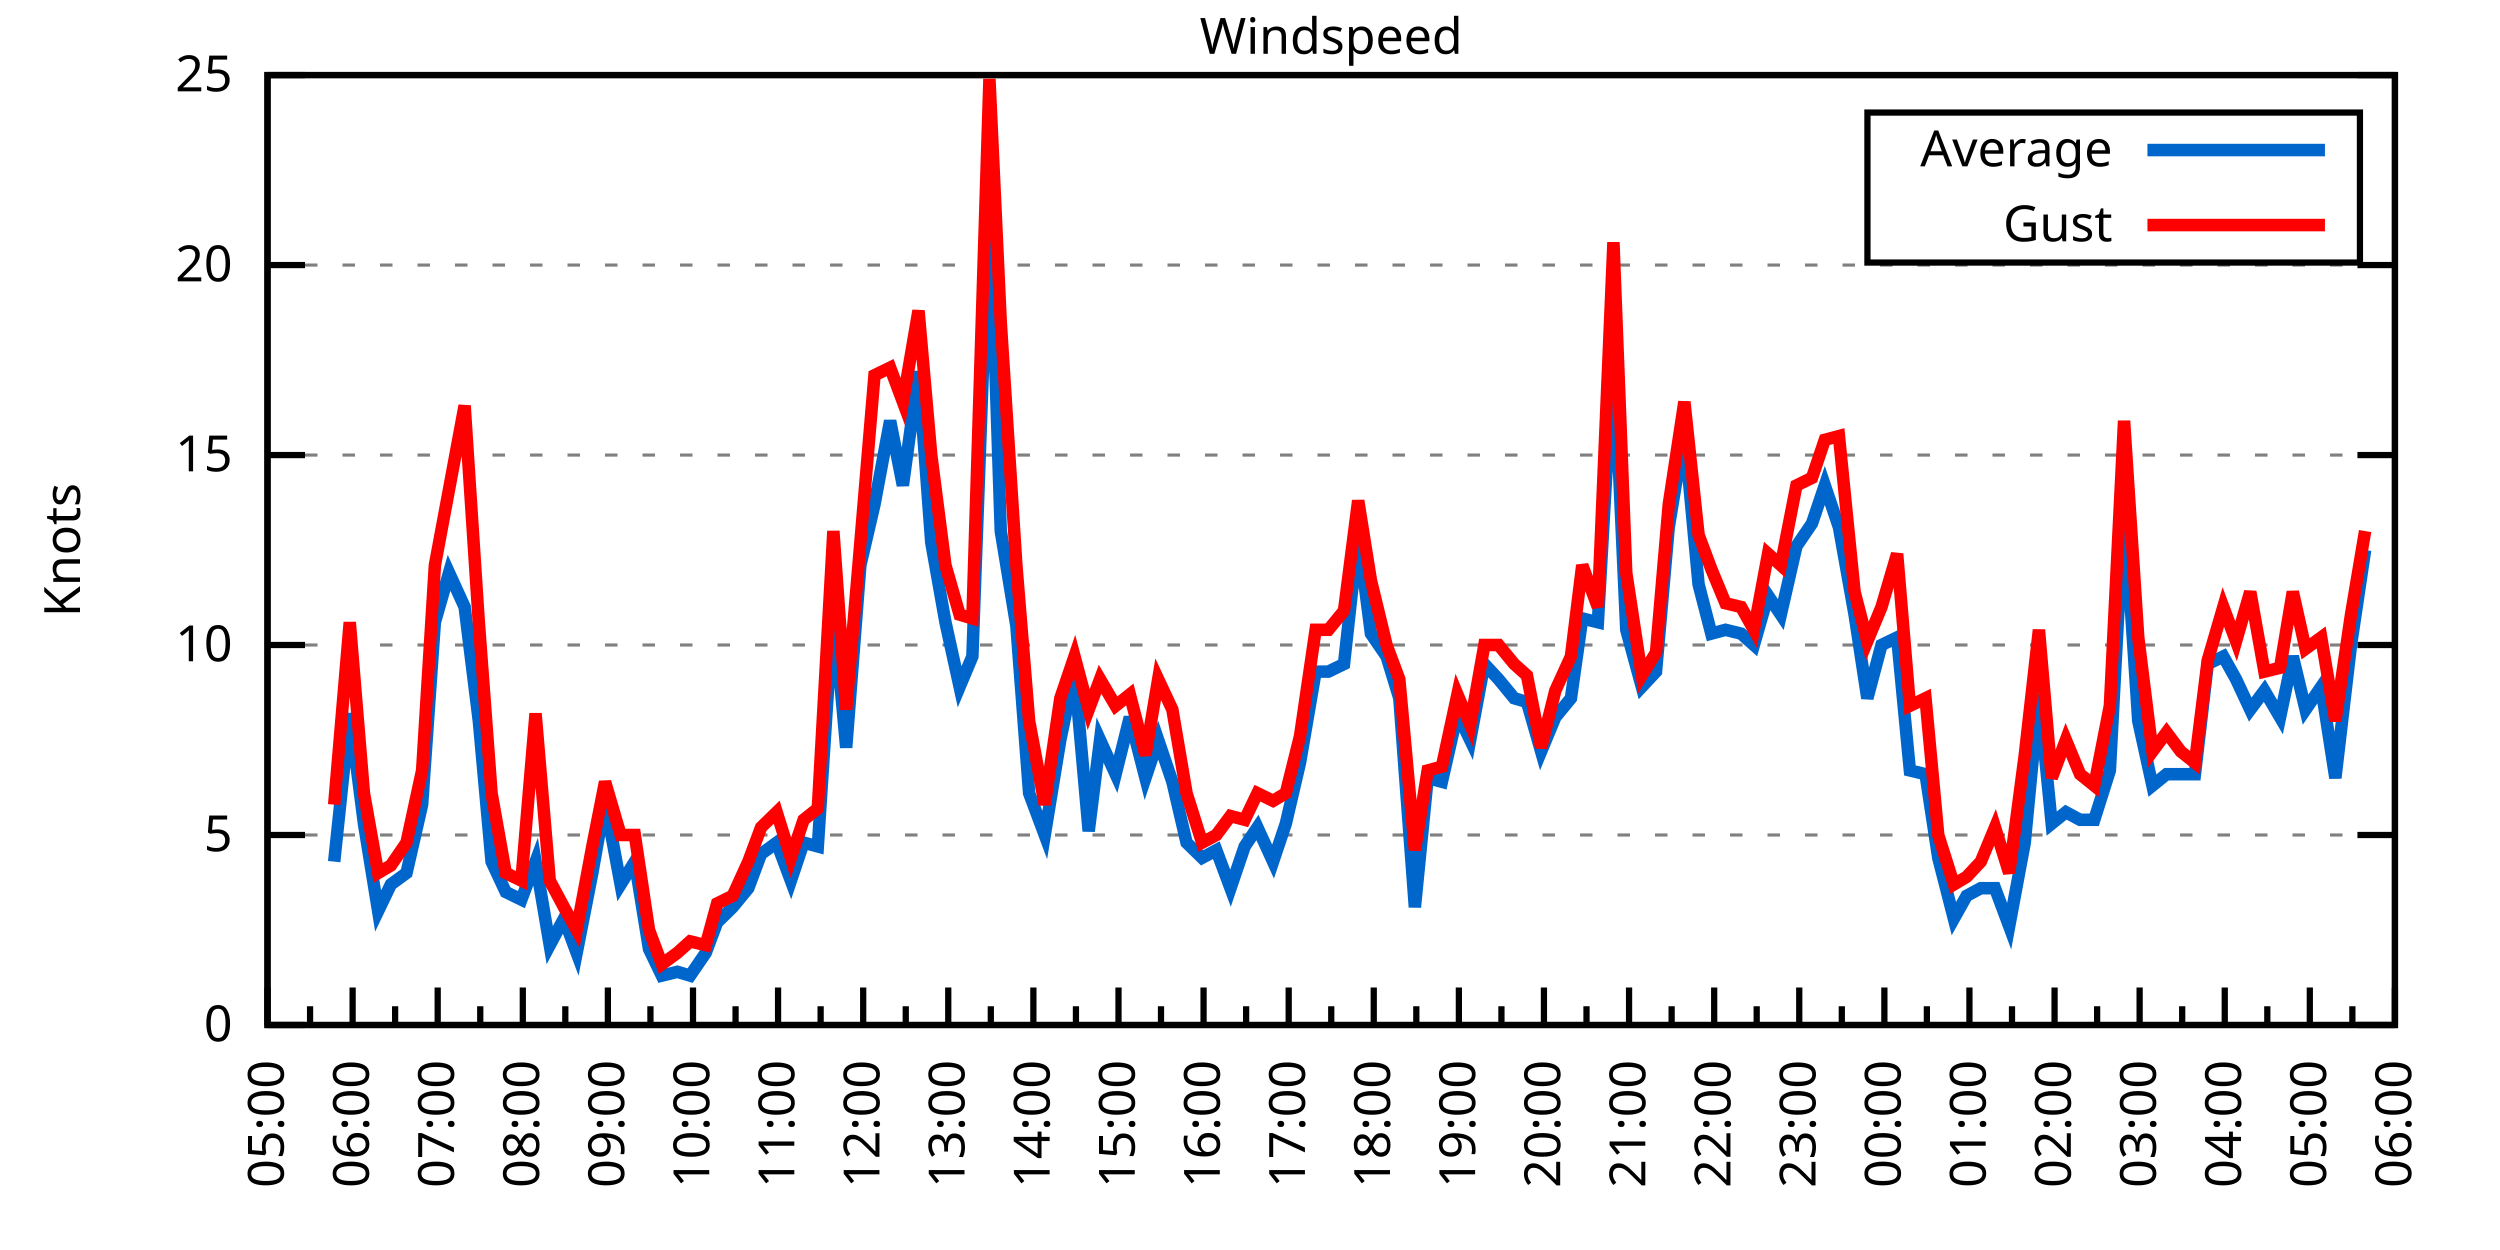
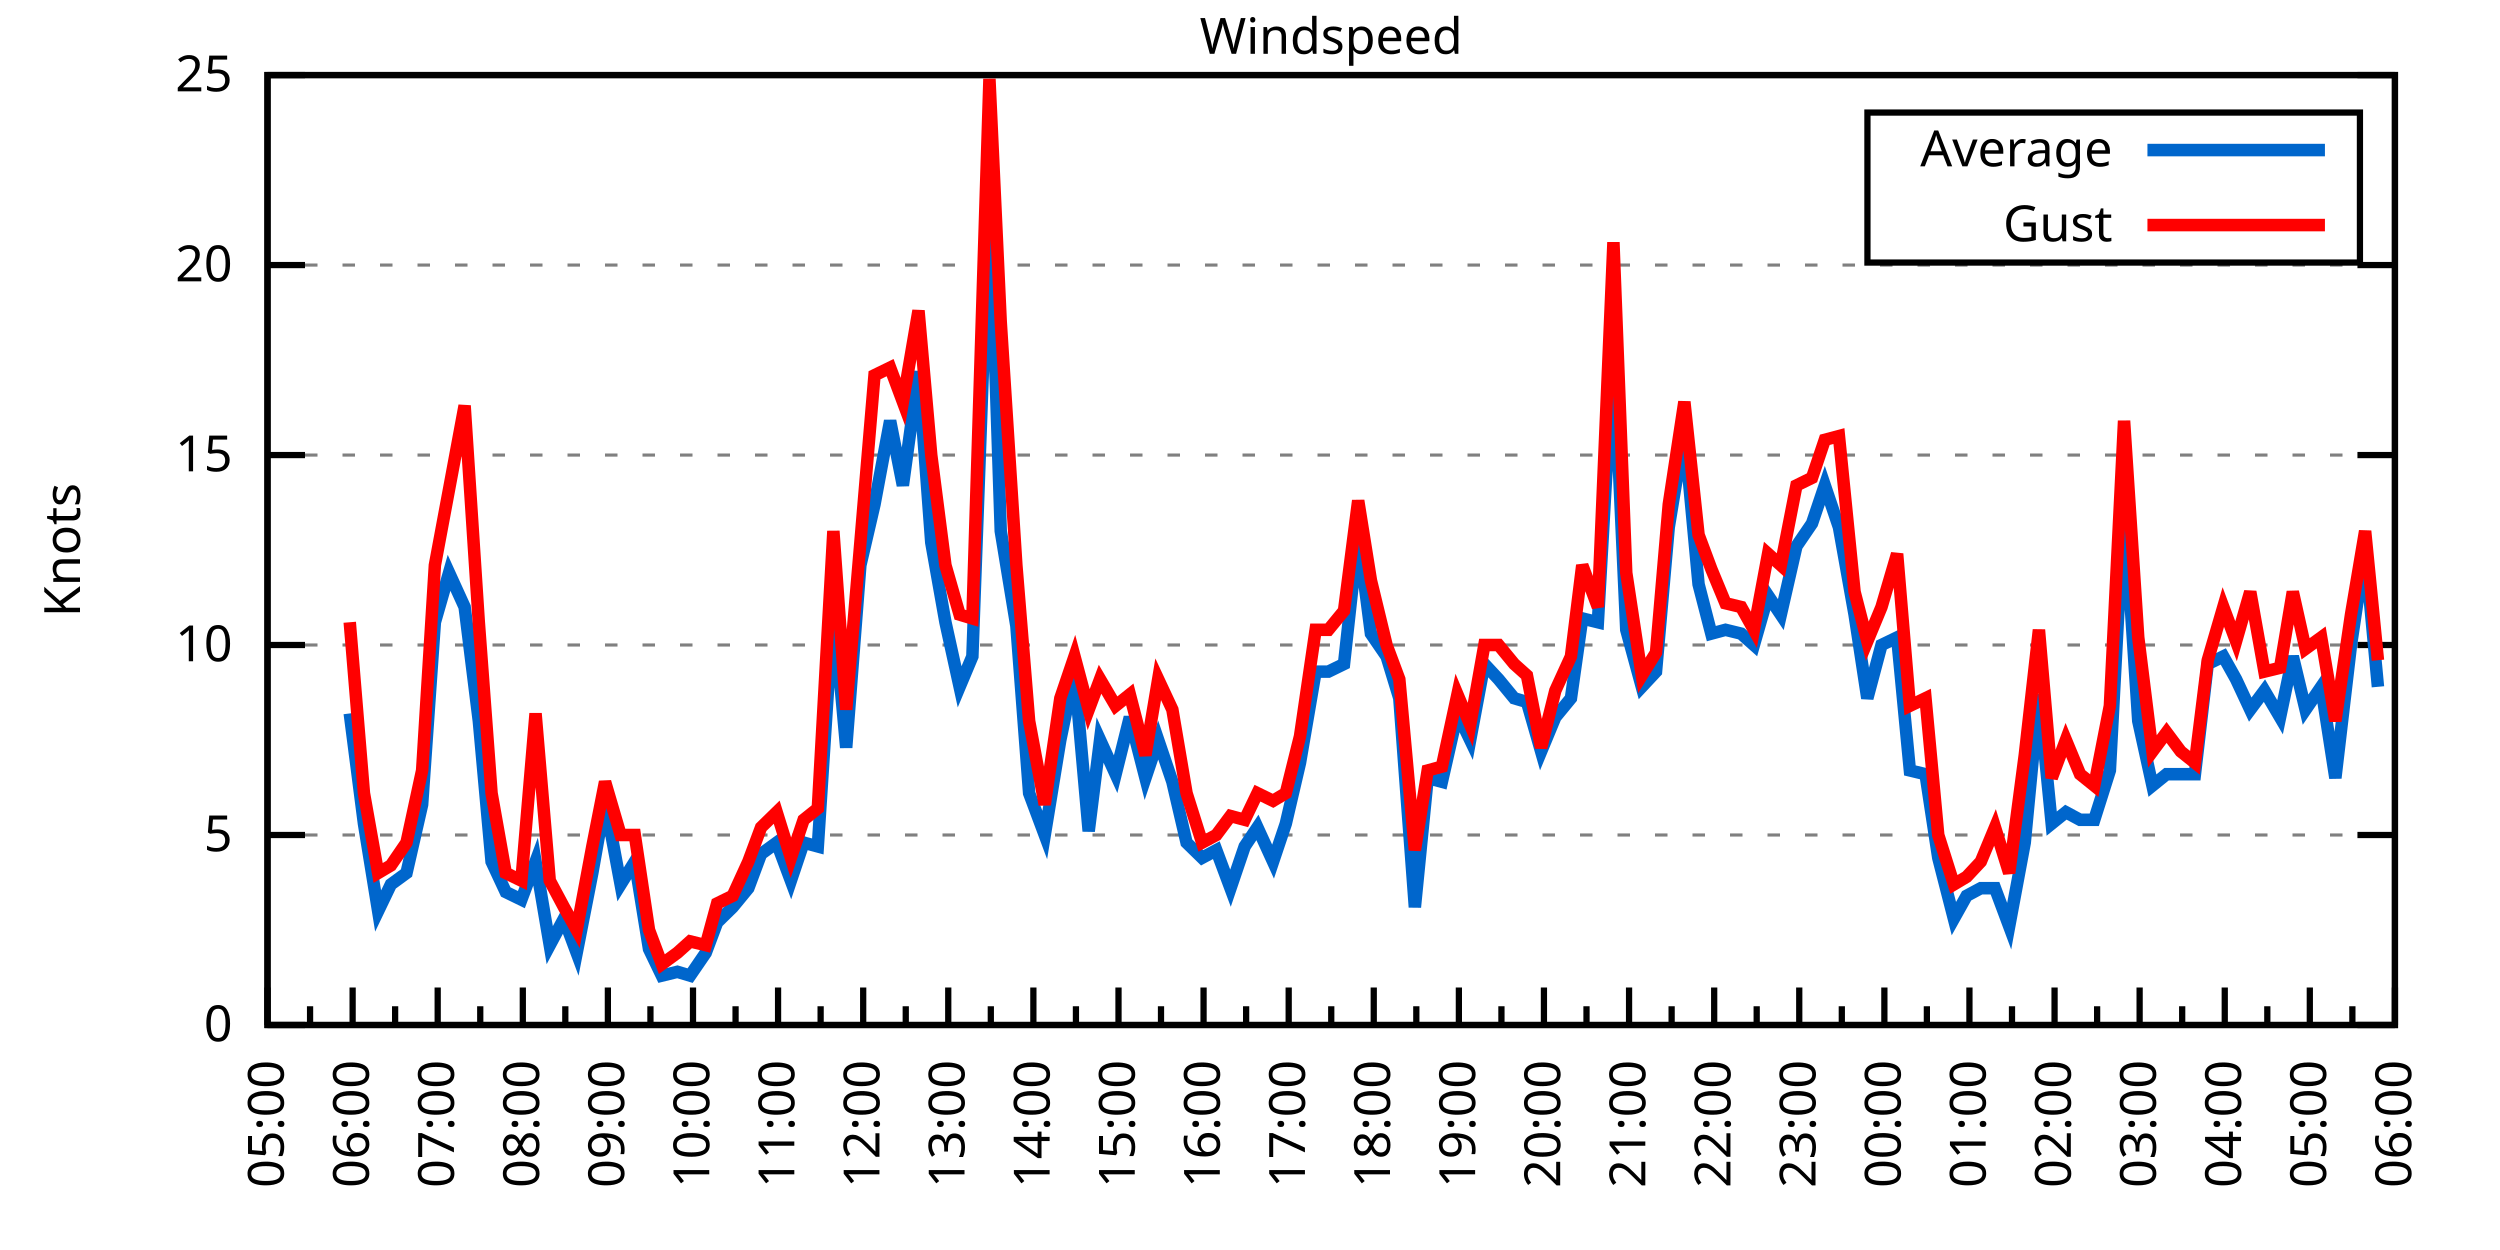
<svg xmlns="http://www.w3.org/2000/svg" xmlns:xlink="http://www.w3.org/1999/xlink" width="400" height="200" viewBox="0 0 400 200">
  <g id="gnuplot_canvas">
    <rect x="0" y="0" width="400" height="200" fill="none" />
    <defs>
      <circle id="gpDot" r="0.5" stroke-width="0.5" stroke="currentColor" />
      <path id="gpPt0" stroke-width="0.333" stroke="currentColor" d="M-1,0 h2 M0,-1 v2" />
      <path id="gpPt1" stroke-width="0.333" stroke="currentColor" d="M-1,-1 L1,1 M1,-1 L-1,1" />
      <path id="gpPt2" stroke-width="0.333" stroke="currentColor" d="M-1,0 L1,0 M0,-1 L0,1 M-1,-1 L1,1 M-1,1 L1,-1" />
      <rect id="gpPt3" stroke-width="0.333" stroke="currentColor" x="-1" y="-1" width="2" height="2" />
      <rect id="gpPt4" stroke-width="0.333" stroke="currentColor" fill="currentColor" x="-1" y="-1" width="2" height="2" />
      <circle id="gpPt5" stroke-width="0.333" stroke="currentColor" cx="0" cy="0" r="1" />
      <use xlink:href="#gpPt5" id="gpPt6" fill="currentColor" stroke="none" />
      <path id="gpPt7" stroke-width="0.333" stroke="currentColor" d="M0,-1.33 L-1.33,0.67 L1.33,0.67 z" />
      <use xlink:href="#gpPt7" id="gpPt8" fill="currentColor" stroke="none" />
      <use xlink:href="#gpPt7" id="gpPt9" stroke="currentColor" transform="rotate(180)" />
      <use xlink:href="#gpPt9" id="gpPt10" fill="currentColor" stroke="none" />
      <use xlink:href="#gpPt3" id="gpPt11" stroke="currentColor" transform="rotate(45)" />
      <use xlink:href="#gpPt11" id="gpPt12" fill="currentColor" stroke="none" />
      <path id="gpPt13" stroke-width="0.333" stroke="currentColor" d="M0,1.330 L1.265,0.411 L0.782,-1.067 L-0.782,-1.076 L-1.265,0.411 z" />
      <use xlink:href="#gpPt13" id="gpPt14" fill="currentColor" stroke="none" />
      <filter id="textbox" filterUnits="objectBoundingBox" x="0" y="0" height="1" width="1">
        <feFlood flood-color="white" flood-opacity="1" result="bgnd" />
        <feComposite in="SourceGraphic" in2="bgnd" operator="atop" />
      </filter>
      <filter id="greybox" filterUnits="objectBoundingBox" x="0" y="0" height="1" width="1">
        <feFlood flood-color="lightgrey" flood-opacity="1" result="grey" />
        <feComposite in="SourceGraphic" in2="grey" operator="atop" />
      </filter>
    </defs>
    <g fill="none" color="white" stroke="currentColor" stroke-width="1.00" stroke-linecap="butt" stroke-linejoin="miter">
</g>
    <g fill="none" color="black" stroke="currentColor" stroke-width="1.00" stroke-linecap="butt" stroke-linejoin="miter">
      <g stroke="none" shape-rendering="crispEdges">
        <polygon fill="rgb(255, 255, 255)" points="42.80,164.00 383.18,164.00 383.18,12.02 42.80,12.02 " />
      </g>
    </g>
    <g fill="none" color="black" stroke="currentColor" stroke-width="1.00" stroke-linecap="butt" stroke-linejoin="miter">
</g>
    <g fill="none" color="black" stroke="black" stroke-width="0.50" stroke-linecap="butt" stroke-linejoin="miter">
</g>
    <g fill="none" color="gray" stroke="currentColor" stroke-width="0.50" stroke-linecap="butt" stroke-linejoin="miter">
      <path stroke="gray" stroke-dasharray="2,4" class="gridline" d="M42.80,164.00 L383.19,164.00  " />
    </g>
    <g fill="none" color="gray" stroke="gray" stroke-width="1.00" stroke-linecap="butt" stroke-linejoin="miter">
</g>
    <g fill="none" color="black" stroke="currentColor" stroke-width="1.00" stroke-linecap="butt" stroke-linejoin="miter">
      <path stroke="black" d="M42.80,164.00 L48.80,164.00 M383.19,164.00 L377.19,164.00  " />
      <g transform="translate(37.20,166.60)" stroke="none" fill="black" font-family="Sans" font-size="8.00" text-anchor="end">
        <text>
          <tspan font-family="Sans"> 0</tspan>
        </text>
      </g>
    </g>
    <g fill="none" color="black" stroke="currentColor" stroke-width="1.00" stroke-linecap="butt" stroke-linejoin="miter">
</g>
    <g fill="none" color="black" stroke="black" stroke-width="0.50" stroke-linecap="butt" stroke-linejoin="miter">
</g>
    <g fill="none" color="gray" stroke="currentColor" stroke-width="0.50" stroke-linecap="butt" stroke-linejoin="miter">
      <path stroke="gray" stroke-dasharray="2,4" class="gridline" d="M42.80,133.60 L383.19,133.60  " />
    </g>
    <g fill="none" color="gray" stroke="gray" stroke-width="1.00" stroke-linecap="butt" stroke-linejoin="miter">
</g>
    <g fill="none" color="black" stroke="currentColor" stroke-width="1.00" stroke-linecap="butt" stroke-linejoin="miter">
      <path stroke="black" d="M42.80,133.60 L48.80,133.60 M383.19,133.60 L377.19,133.60  " />
      <g transform="translate(37.20,136.20)" stroke="none" fill="black" font-family="Sans" font-size="8.00" text-anchor="end">
        <text>
          <tspan font-family="Sans"> 5</tspan>
        </text>
      </g>
    </g>
    <g fill="none" color="black" stroke="currentColor" stroke-width="1.00" stroke-linecap="butt" stroke-linejoin="miter">
</g>
    <g fill="none" color="black" stroke="black" stroke-width="0.50" stroke-linecap="butt" stroke-linejoin="miter">
</g>
    <g fill="none" color="gray" stroke="currentColor" stroke-width="0.50" stroke-linecap="butt" stroke-linejoin="miter">
      <path stroke="gray" stroke-dasharray="2,4" class="gridline" d="M42.80,103.20 L383.19,103.20  " />
    </g>
    <g fill="none" color="gray" stroke="gray" stroke-width="1.00" stroke-linecap="butt" stroke-linejoin="miter">
</g>
    <g fill="none" color="black" stroke="currentColor" stroke-width="1.00" stroke-linecap="butt" stroke-linejoin="miter">
      <path stroke="black" d="M42.80,103.20 L48.80,103.20 M383.19,103.20 L377.19,103.20  " />
      <g transform="translate(37.20,105.80)" stroke="none" fill="black" font-family="Sans" font-size="8.00" text-anchor="end">
        <text>
          <tspan font-family="Sans"> 10</tspan>
        </text>
      </g>
    </g>
    <g fill="none" color="black" stroke="currentColor" stroke-width="1.00" stroke-linecap="butt" stroke-linejoin="miter">
</g>
    <g fill="none" color="black" stroke="black" stroke-width="0.50" stroke-linecap="butt" stroke-linejoin="miter">
</g>
    <g fill="none" color="gray" stroke="currentColor" stroke-width="0.50" stroke-linecap="butt" stroke-linejoin="miter">
      <path stroke="gray" stroke-dasharray="2,4" class="gridline" d="M42.80,72.81 L383.19,72.81  " />
    </g>
    <g fill="none" color="gray" stroke="gray" stroke-width="1.00" stroke-linecap="butt" stroke-linejoin="miter">
</g>
    <g fill="none" color="black" stroke="currentColor" stroke-width="1.00" stroke-linecap="butt" stroke-linejoin="miter">
      <path stroke="black" d="M42.80,72.81 L48.80,72.81 M383.19,72.81 L377.19,72.81  " />
      <g transform="translate(37.20,75.41)" stroke="none" fill="black" font-family="Sans" font-size="8.00" text-anchor="end">
        <text>
          <tspan font-family="Sans"> 15</tspan>
        </text>
      </g>
    </g>
    <g fill="none" color="black" stroke="currentColor" stroke-width="1.00" stroke-linecap="butt" stroke-linejoin="miter">
</g>
    <g fill="none" color="black" stroke="black" stroke-width="0.50" stroke-linecap="butt" stroke-linejoin="miter">
</g>
    <g fill="none" color="gray" stroke="currentColor" stroke-width="0.50" stroke-linecap="butt" stroke-linejoin="miter">
      <path stroke="gray" stroke-dasharray="2,4" class="gridline" d="M42.80,42.41 L383.19,42.41  " />
    </g>
    <g fill="none" color="gray" stroke="gray" stroke-width="1.00" stroke-linecap="butt" stroke-linejoin="miter">
</g>
    <g fill="none" color="black" stroke="currentColor" stroke-width="1.00" stroke-linecap="butt" stroke-linejoin="miter">
      <path stroke="black" d="M42.80,42.41 L48.80,42.41 M383.19,42.41 L377.19,42.41  " />
      <g transform="translate(37.20,45.01)" stroke="none" fill="black" font-family="Sans" font-size="8.00" text-anchor="end">
        <text>
          <tspan font-family="Sans"> 20</tspan>
        </text>
      </g>
    </g>
    <g fill="none" color="black" stroke="currentColor" stroke-width="1.00" stroke-linecap="butt" stroke-linejoin="miter">
</g>
    <g fill="none" color="black" stroke="black" stroke-width="0.50" stroke-linecap="butt" stroke-linejoin="miter">
</g>
    <g fill="none" color="gray" stroke="currentColor" stroke-width="0.50" stroke-linecap="butt" stroke-linejoin="miter">
      <path stroke="gray" stroke-dasharray="2,4" class="gridline" d="M42.80,12.01 L383.19,12.01  " />
    </g>
    <g fill="none" color="gray" stroke="gray" stroke-width="1.00" stroke-linecap="butt" stroke-linejoin="miter">
</g>
    <g fill="none" color="black" stroke="currentColor" stroke-width="1.00" stroke-linecap="butt" stroke-linejoin="miter">
      <path stroke="black" d="M42.80,12.01 L48.80,12.01 M383.19,12.01 L377.19,12.01  " />
      <g transform="translate(37.20,14.61)" stroke="none" fill="black" font-family="Sans" font-size="8.00" text-anchor="end">
        <text>
          <tspan font-family="Sans"> 25</tspan>
        </text>
      </g>
    </g>
    <g fill="none" color="black" stroke="currentColor" stroke-width="1.00" stroke-linecap="butt" stroke-linejoin="miter">
      <path stroke="black" d="M42.80,164.00 L42.80,158.00  " />
      <g transform="translate(45.40,169.60) rotate(270)" stroke="none" fill="black" font-family="Sans" font-size="8.00" text-anchor="end">
        <text>
          <tspan font-family="Sans">05:00</tspan>
        </text>
      </g>
    </g>
    <g fill="none" color="black" stroke="currentColor" stroke-width="1.00" stroke-linecap="butt" stroke-linejoin="miter">
      <path stroke="black" d="M49.61,164.00 L49.61,161.00 M56.42,164.00 L56.42,158.00  " />
      <g transform="translate(59.02,169.60) rotate(270)" stroke="none" fill="black" font-family="Sans" font-size="8.00" text-anchor="end">
        <text>
          <tspan font-family="Sans">06:00</tspan>
        </text>
      </g>
    </g>
    <g fill="none" color="black" stroke="currentColor" stroke-width="1.00" stroke-linecap="butt" stroke-linejoin="miter">
      <path stroke="black" d="M63.22,164.00 L63.22,161.00 M70.03,164.00 L70.03,158.00  " />
      <g transform="translate(72.63,169.60) rotate(270)" stroke="none" fill="black" font-family="Sans" font-size="8.00" text-anchor="end">
        <text>
          <tspan font-family="Sans">07:00</tspan>
        </text>
      </g>
    </g>
    <g fill="none" color="black" stroke="currentColor" stroke-width="1.00" stroke-linecap="butt" stroke-linejoin="miter">
      <path stroke="black" d="M76.84,164.00 L76.84,161.00 M83.65,164.00 L83.65,158.00  " />
      <g transform="translate(86.25,169.60) rotate(270)" stroke="none" fill="black" font-family="Sans" font-size="8.00" text-anchor="end">
        <text>
          <tspan font-family="Sans">08:00</tspan>
        </text>
      </g>
    </g>
    <g fill="none" color="black" stroke="currentColor" stroke-width="1.00" stroke-linecap="butt" stroke-linejoin="miter">
      <path stroke="black" d="M90.45,164.00 L90.45,161.00 M97.26,164.00 L97.26,158.00  " />
      <g transform="translate(99.86,169.60) rotate(270)" stroke="none" fill="black" font-family="Sans" font-size="8.00" text-anchor="end">
        <text>
          <tspan font-family="Sans">09:00</tspan>
        </text>
      </g>
    </g>
    <g fill="none" color="black" stroke="currentColor" stroke-width="1.00" stroke-linecap="butt" stroke-linejoin="miter">
      <path stroke="black" d="M104.07,164.00 L104.07,161.00 M110.88,164.00 L110.88,158.00  " />
      <g transform="translate(113.48,169.60) rotate(270)" stroke="none" fill="black" font-family="Sans" font-size="8.00" text-anchor="end">
        <text>
          <tspan font-family="Sans">10:00</tspan>
        </text>
      </g>
    </g>
    <g fill="none" color="black" stroke="currentColor" stroke-width="1.00" stroke-linecap="butt" stroke-linejoin="miter">
      <path stroke="black" d="M117.69,164.00 L117.69,161.00 M124.49,164.00 L124.49,158.00  " />
      <g transform="translate(127.09,169.60) rotate(270)" stroke="none" fill="black" font-family="Sans" font-size="8.00" text-anchor="end">
        <text>
          <tspan font-family="Sans">11:00</tspan>
        </text>
      </g>
    </g>
    <g fill="none" color="black" stroke="currentColor" stroke-width="1.00" stroke-linecap="butt" stroke-linejoin="miter">
      <path stroke="black" d="M131.30,164.00 L131.30,161.00 M138.11,164.00 L138.11,158.00  " />
      <g transform="translate(140.71,169.60) rotate(270)" stroke="none" fill="black" font-family="Sans" font-size="8.00" text-anchor="end">
        <text>
          <tspan font-family="Sans">12:00</tspan>
        </text>
      </g>
    </g>
    <g fill="none" color="black" stroke="currentColor" stroke-width="1.00" stroke-linecap="butt" stroke-linejoin="miter">
      <path stroke="black" d="M144.92,164.00 L144.92,161.00 M151.72,164.00 L151.72,158.00  " />
      <g transform="translate(154.32,169.60) rotate(270)" stroke="none" fill="black" font-family="Sans" font-size="8.00" text-anchor="end">
        <text>
          <tspan font-family="Sans">13:00</tspan>
        </text>
      </g>
    </g>
    <g fill="none" color="black" stroke="currentColor" stroke-width="1.00" stroke-linecap="butt" stroke-linejoin="miter">
      <path stroke="black" d="M158.53,164.00 L158.53,161.00 M165.34,164.00 L165.34,158.00  " />
      <g transform="translate(167.94,169.60) rotate(270)" stroke="none" fill="black" font-family="Sans" font-size="8.00" text-anchor="end">
        <text>
          <tspan font-family="Sans">14:00</tspan>
        </text>
      </g>
    </g>
    <g fill="none" color="black" stroke="currentColor" stroke-width="1.00" stroke-linecap="butt" stroke-linejoin="miter">
      <path stroke="black" d="M172.15,164.00 L172.15,161.00 M178.96,164.00 L178.96,158.00  " />
      <g transform="translate(181.56,169.60) rotate(270)" stroke="none" fill="black" font-family="Sans" font-size="8.00" text-anchor="end">
        <text>
          <tspan font-family="Sans">15:00</tspan>
        </text>
      </g>
    </g>
    <g fill="none" color="black" stroke="currentColor" stroke-width="1.00" stroke-linecap="butt" stroke-linejoin="miter">
      <path stroke="black" d="M185.76,164.00 L185.76,161.00 M192.57,164.00 L192.57,158.00  " />
      <g transform="translate(195.17,169.60) rotate(270)" stroke="none" fill="black" font-family="Sans" font-size="8.00" text-anchor="end">
        <text>
          <tspan font-family="Sans">16:00</tspan>
        </text>
      </g>
    </g>
    <g fill="none" color="black" stroke="currentColor" stroke-width="1.00" stroke-linecap="butt" stroke-linejoin="miter">
      <path stroke="black" d="M199.38,164.00 L199.38,161.00 M206.19,164.00 L206.19,158.00  " />
      <g transform="translate(208.79,169.60) rotate(270)" stroke="none" fill="black" font-family="Sans" font-size="8.00" text-anchor="end">
        <text>
          <tspan font-family="Sans">17:00</tspan>
        </text>
      </g>
    </g>
    <g fill="none" color="black" stroke="currentColor" stroke-width="1.00" stroke-linecap="butt" stroke-linejoin="miter">
      <path stroke="black" d="M213.00,164.00 L213.00,161.00 M219.80,164.00 L219.80,158.00  " />
      <g transform="translate(222.40,169.60) rotate(270)" stroke="none" fill="black" font-family="Sans" font-size="8.00" text-anchor="end">
        <text>
          <tspan font-family="Sans">18:00</tspan>
        </text>
      </g>
    </g>
    <g fill="none" color="black" stroke="currentColor" stroke-width="1.00" stroke-linecap="butt" stroke-linejoin="miter">
      <path stroke="black" d="M226.61,164.00 L226.61,161.00 M233.42,164.00 L233.42,158.00  " />
      <g transform="translate(236.02,169.60) rotate(270)" stroke="none" fill="black" font-family="Sans" font-size="8.00" text-anchor="end">
        <text>
          <tspan font-family="Sans">19:00</tspan>
        </text>
      </g>
    </g>
    <g fill="none" color="black" stroke="currentColor" stroke-width="1.00" stroke-linecap="butt" stroke-linejoin="miter">
      <path stroke="black" d="M240.23,164.00 L240.23,161.00 M247.03,164.00 L247.03,158.00  " />
      <g transform="translate(249.63,169.60) rotate(270)" stroke="none" fill="black" font-family="Sans" font-size="8.00" text-anchor="end">
        <text>
          <tspan font-family="Sans">20:00</tspan>
        </text>
      </g>
    </g>
    <g fill="none" color="black" stroke="currentColor" stroke-width="1.00" stroke-linecap="butt" stroke-linejoin="miter">
      <path stroke="black" d="M253.84,164.00 L253.84,161.00 M260.65,164.00 L260.65,158.00  " />
      <g transform="translate(263.25,169.60) rotate(270)" stroke="none" fill="black" font-family="Sans" font-size="8.00" text-anchor="end">
        <text>
          <tspan font-family="Sans">21:00</tspan>
        </text>
      </g>
    </g>
    <g fill="none" color="black" stroke="currentColor" stroke-width="1.00" stroke-linecap="butt" stroke-linejoin="miter">
      <path stroke="black" d="M267.46,164.00 L267.46,161.00 M274.27,164.00 L274.27,158.00  " />
      <g transform="translate(276.87,169.60) rotate(270)" stroke="none" fill="black" font-family="Sans" font-size="8.00" text-anchor="end">
        <text>
          <tspan font-family="Sans">22:00</tspan>
        </text>
      </g>
    </g>
    <g fill="none" color="black" stroke="currentColor" stroke-width="1.00" stroke-linecap="butt" stroke-linejoin="miter">
      <path stroke="black" d="M281.07,164.00 L281.07,161.00 M287.88,164.00 L287.88,158.00  " />
      <g transform="translate(290.48,169.60) rotate(270)" stroke="none" fill="black" font-family="Sans" font-size="8.00" text-anchor="end">
        <text>
          <tspan font-family="Sans">23:00</tspan>
        </text>
      </g>
    </g>
    <g fill="none" color="black" stroke="currentColor" stroke-width="1.00" stroke-linecap="butt" stroke-linejoin="miter">
      <path stroke="black" d="M294.69,164.00 L294.69,161.00 M301.50,164.00 L301.50,158.00  " />
      <g transform="translate(304.10,169.60) rotate(270)" stroke="none" fill="black" font-family="Sans" font-size="8.00" text-anchor="end">
        <text>
          <tspan font-family="Sans">00:00</tspan>
        </text>
      </g>
    </g>
    <g fill="none" color="black" stroke="currentColor" stroke-width="1.00" stroke-linecap="butt" stroke-linejoin="miter">
      <path stroke="black" d="M308.30,164.00 L308.30,161.00 M315.11,164.00 L315.11,158.00  " />
      <g transform="translate(317.71,169.60) rotate(270)" stroke="none" fill="black" font-family="Sans" font-size="8.00" text-anchor="end">
        <text>
          <tspan font-family="Sans">01:00</tspan>
        </text>
      </g>
    </g>
    <g fill="none" color="black" stroke="currentColor" stroke-width="1.00" stroke-linecap="butt" stroke-linejoin="miter">
      <path stroke="black" d="M321.92,164.00 L321.92,161.00 M328.73,164.00 L328.73,158.00  " />
      <g transform="translate(331.33,169.60) rotate(270)" stroke="none" fill="black" font-family="Sans" font-size="8.00" text-anchor="end">
        <text>
          <tspan font-family="Sans">02:00</tspan>
        </text>
      </g>
    </g>
    <g fill="none" color="black" stroke="currentColor" stroke-width="1.00" stroke-linecap="butt" stroke-linejoin="miter">
      <path stroke="black" d="M335.54,164.00 L335.54,161.00 M342.34,164.00 L342.34,158.00  " />
      <g transform="translate(344.94,169.60) rotate(270)" stroke="none" fill="black" font-family="Sans" font-size="8.00" text-anchor="end">
        <text>
          <tspan font-family="Sans">03:00</tspan>
        </text>
      </g>
    </g>
    <g fill="none" color="black" stroke="currentColor" stroke-width="1.00" stroke-linecap="butt" stroke-linejoin="miter">
      <path stroke="black" d="M349.15,164.00 L349.15,161.00 M355.96,164.00 L355.96,158.00  " />
      <g transform="translate(358.56,169.60) rotate(270)" stroke="none" fill="black" font-family="Sans" font-size="8.00" text-anchor="end">
        <text>
          <tspan font-family="Sans">04:00</tspan>
        </text>
      </g>
    </g>
    <g fill="none" color="black" stroke="currentColor" stroke-width="1.00" stroke-linecap="butt" stroke-linejoin="miter">
      <path stroke="black" d="M362.77,164.00 L362.77,161.00 M369.57,164.00 L369.57,158.00  " />
      <g transform="translate(372.17,169.60) rotate(270)" stroke="none" fill="black" font-family="Sans" font-size="8.00" text-anchor="end">
        <text>
          <tspan font-family="Sans">05:00</tspan>
        </text>
      </g>
    </g>
    <g fill="none" color="black" stroke="currentColor" stroke-width="1.00" stroke-linecap="butt" stroke-linejoin="miter">
      <path stroke="black" d="M376.38,164.00 L376.38,161.00 M383.19,164.00 L383.19,158.00  " />
      <g transform="translate(385.79,169.60) rotate(270)" stroke="none" fill="black" font-family="Sans" font-size="8.00" text-anchor="end">
        <text>
          <tspan font-family="Sans">06:00</tspan>
        </text>
      </g>
    </g>
    <g fill="none" color="black" stroke="currentColor" stroke-width="1.00" stroke-linecap="butt" stroke-linejoin="miter">
</g>
    <g fill="none" color="black" stroke="currentColor" stroke-width="1.00" stroke-linecap="butt" stroke-linejoin="miter">
      <path stroke="black" d="M42.80,12.01 L42.80,164.00 L383.19,164.00 L383.19,12.01 L42.80,12.01 Z  " />
    </g>
    <g fill="none" color="black" stroke="currentColor" stroke-width="1.00" stroke-linecap="butt" stroke-linejoin="miter">
      <g transform="translate(12.80,88.01) rotate(270)" stroke="none" fill="black" font-family="Sans" font-size="8.00" text-anchor="middle">
        <text>
          <tspan font-family="Sans">Knots</tspan>
        </text>
      </g>
    </g>
    <g fill="none" color="black" stroke="currentColor" stroke-width="1.00" stroke-linecap="butt" stroke-linejoin="miter">
</g>
    <g fill="none" color="black" stroke="currentColor" stroke-width="1.00" stroke-linecap="butt" stroke-linejoin="miter">
      <path stroke="black" d="M298.79,42.01 L298.79,18.01 L377.59,18.01 L377.59,42.01 L298.79,42.01 Z  " />
    </g>
    <g id="Windspeed_plot_1">
      <g fill="none" color="white" stroke="black" stroke-width="2.00" stroke-linecap="butt" stroke-linejoin="miter">
</g>
      <g fill="none" color="black" stroke="currentColor" stroke-width="2.00" stroke-linecap="butt" stroke-linejoin="miter">
        <g transform="translate(337.99,26.61)" stroke="none" fill="black" font-family="Sans" font-size="8.00" text-anchor="end">
          <text>
            <tspan font-family="Sans">Average</tspan>
          </text>
        </g>
      </g>
      <g fill="none" color="black" stroke="currentColor" stroke-width="2.00" stroke-linecap="butt" stroke-linejoin="miter">
-         <path stroke="rgb(  0, 102, 204)" d="M343.59,24.01 L371.99,24.01 M53.47,137.86 L55.96,114.15 L58.23,131.78 L60.50,145.76 L62.54,141.51 L65.04,139.68   L67.54,128.74 L69.58,99.56 L71.85,91.65 L74.34,97.12 L76.61,115.36 L78.65,137.86 L80.92,142.72 L83.42,143.94   L85.69,137.86 L87.96,151.23 L90.23,146.98 L92.27,152.45 L94.77,139.68 L96.81,128.13 L99.30,141.51 L101.57,137.86   L103.84,151.84 L105.89,156.10 L108.38,155.49 L110.42,156.10 L112.92,152.45 L114.74,147.59 L117.23,145.15 L119.73,142.11   L121.77,136.64 L124.27,134.82 L126.54,140.90 L128.58,134.82 L130.85,135.43 L133.34,97.12 L135.39,119.62 L137.66,90.44   L139.92,80.71 L142.42,67.33 L144.46,77.67 L146.96,59.43 L149.00,86.79 L151.27,99.56 L153.54,109.89 L155.58,105.03   L158.31,30.86 L160.12,84.97 L162.62,100.16 L164.66,126.91 L167.16,133.60 L169.65,118.40 L171.92,107.46 L174.19,132.99   L176.01,118.40 L178.50,123.87 L180.77,114.76 L183.27,124.48 L185.31,118.40 L187.58,125.09 L189.85,134.82 L192.34,137.25   L194.61,136.03 L196.88,142.11 L199.15,135.43 L201.19,132.39 L203.69,137.86 L205.73,131.78 L208.00,122.05 L210.50,107.46   L212.54,107.46 L215.04,106.24 L217.31,85.57 L219.35,101.38 L221.85,105.03 L223.89,111.72 L226.38,145.15 L228.43,124.48   L230.70,125.09 L233.19,114.15 L235.23,118.40 L237.50,106.24 L239.77,108.68 L242.27,111.72 L244.31,112.32 L246.58,120.23   L248.85,114.76 L251.35,111.72 L253.16,98.95 L255.66,99.56 L258.15,55.78 L260.20,100.77 L262.69,109.89 L264.96,107.46   L267.00,84.36 L269.50,69.16 L271.77,93.48 L273.81,101.38 L276.08,100.77 L278.58,101.38 L280.62,103.20 L282.89,95.30   L284.93,98.34 L287.43,87.40 L289.92,83.75 L291.97,77.67 L294.23,84.36 L296.73,98.34 L298.77,111.72 L301.04,103.20   L303.54,101.99 L305.58,123.27 L308.08,123.87 L310.12,137.25 L312.62,146.98 L314.66,143.33 L316.93,142.11 L319.20,142.11   L321.47,148.19 L323.96,134.82 L326.23,111.11 L328.27,131.78 L330.54,129.95 L332.81,131.17 L335.08,131.17 L337.58,123.27   L339.85,80.71 L342.12,115.36 L344.39,125.70 L346.65,123.87 L348.92,123.87 L351.19,123.87 L353.24,106.24 L355.73,105.03   L357.77,108.68 L360.04,113.54 L362.31,110.50 L364.81,114.76 L366.85,105.03 L368.89,113.54 L371.39,109.89 L373.66,124.48   L376.16,103.20 L378.42,88.00  " />
+         <path stroke="rgb(  0, 102, 204)" d="M343.59,24.01 L371.99,24.01 M55.96,114.15 L58.23,131.78 L60.50,145.76 L62.54,141.51 L65.04,139.68 L67.54,128.74   L69.58,99.56 L71.85,91.65 L74.34,97.12 L76.61,115.36 L78.65,137.86 L80.92,142.72 L83.42,143.94 L85.69,137.86   L87.96,151.23 L90.23,146.98 L92.27,152.45 L94.77,139.68 L96.81,128.13 L99.30,141.51 L101.57,137.86 L103.84,151.84   L105.89,156.10 L108.38,155.49 L110.42,156.10 L112.92,152.45 L114.74,147.59 L117.23,145.15 L119.73,142.11 L121.77,136.64   L124.27,134.82 L126.54,140.90 L128.58,134.82 L130.85,135.43 L133.34,97.12 L135.39,119.62 L137.66,90.44 L139.92,80.71   L142.42,67.33 L144.46,77.67 L146.96,59.43 L149.00,86.79 L151.27,99.56 L153.54,109.89 L155.58,105.03 L158.31,30.86   L160.12,84.97 L162.62,100.16 L164.66,126.91 L167.16,133.60 L169.65,118.40 L171.92,107.46 L174.19,132.99 L176.01,118.40   L178.50,123.87 L180.77,114.76 L183.27,124.48 L185.31,118.40 L187.58,125.09 L189.85,134.82 L192.34,137.25 L194.61,136.03   L196.88,142.11 L199.15,135.43 L201.19,132.39 L203.69,137.86 L205.73,131.78 L208.00,122.05 L210.50,107.46 L212.54,107.46   L215.04,106.24 L217.31,85.57 L219.35,101.38 L221.85,105.03 L223.89,111.72 L226.38,145.15 L228.43,124.48 L230.70,125.09   L233.19,114.15 L235.23,118.40 L237.50,106.24 L239.77,108.68 L242.27,111.72 L244.31,112.32 L246.58,120.23 L248.85,114.76   L251.35,111.72 L253.16,98.95 L255.66,99.56 L258.15,55.78 L260.20,100.77 L262.69,109.89 L264.96,107.46 L267.00,84.36   L269.50,69.16 L271.77,93.48 L273.81,101.38 L276.08,100.77 L278.58,101.38 L280.62,103.20 L282.89,95.30 L284.93,98.34   L287.43,87.40 L289.92,83.75 L291.97,77.67 L294.23,84.36 L296.73,98.34 L298.77,111.72 L301.04,103.20 L303.54,101.99   L305.58,123.27 L308.08,123.87 L310.12,137.25 L312.62,146.98 L314.66,143.33 L316.93,142.11 L319.20,142.11 L321.47,148.19   L323.96,134.82 L326.23,111.11 L328.27,131.78 L330.54,129.95 L332.81,131.17 L335.08,131.17 L337.58,123.27 L339.85,80.71   L342.12,115.36 L344.39,125.70 L346.65,123.87 L348.92,123.87 L351.19,123.87 L353.24,106.24 L355.73,105.03 L357.77,108.68   L360.04,113.54 L362.31,110.50 L364.81,114.76 L366.85,105.03 L368.89,113.54 L371.39,109.89 L373.66,124.48 L376.16,103.20   L378.42,88.00 L380.47,109.89  " />
      </g>
    </g>
    <g id="Windspeed_plot_2">
      <g fill="none" color="black" stroke="currentColor" stroke-width="2.00" stroke-linecap="butt" stroke-linejoin="miter">
        <g transform="translate(337.99,38.61)" stroke="none" fill="black" font-family="Sans" font-size="8.00" text-anchor="end">
          <text>
            <tspan font-family="Sans">Gust</tspan>
          </text>
        </g>
      </g>
      <g fill="none" color="black" stroke="currentColor" stroke-width="2.00" stroke-linecap="butt" stroke-linejoin="miter">
-         <path stroke="rgb(255,   0,   0)" d="M343.59,36.01 L371.99,36.01 M53.47,128.74 L55.96,99.56 L58.23,126.91 L60.50,139.68 L62.54,138.47 L65.04,134.82   L67.54,123.27 L69.58,90.44 L71.85,78.28 L74.34,64.90 L76.61,99.56 L78.65,126.91 L80.92,139.68 L83.42,140.90   L85.69,114.15 L87.96,140.90 L90.23,145.15 L92.27,148.80 L94.77,135.43 L96.81,125.09 L99.30,133.60 L101.57,133.60   L103.84,148.80 L105.89,154.27 L108.38,152.45 L110.42,150.62 L112.92,151.23 L114.74,144.55 L117.23,143.33 L119.73,137.86   L121.77,132.39 L124.27,129.95 L126.54,137.25 L128.58,131.17 L130.85,129.35 L133.34,84.97 L135.39,113.54 L137.66,86.79   L139.92,60.04 L142.42,58.82 L144.46,64.29 L146.96,49.70 L149.00,72.81 L151.27,90.44 L153.54,98.34 L155.58,98.95   L158.31,12.62 L160.12,51.53 L162.62,90.44 L164.66,115.36 L167.16,128.74 L169.65,111.72 L171.92,105.03 L174.19,113.54   L176.01,108.68 L178.50,112.93 L180.77,111.11 L183.27,120.83 L185.31,108.68 L187.58,113.54 L189.85,126.91 L192.34,134.82   L194.61,133.60 L196.88,130.56 L199.15,131.17 L201.19,126.91 L203.69,128.13 L205.73,126.91 L208.00,117.80 L210.50,100.77   L212.54,100.77 L215.04,97.73 L217.31,80.10 L219.35,92.87 L221.85,103.20 L223.89,108.68 L226.38,136.03 L228.43,123.27   L230.70,122.66 L233.19,111.11 L235.23,115.97 L237.50,103.20 L239.77,103.20 L242.27,106.24 L244.31,108.07 L246.58,119.62   L248.85,110.50 L251.35,105.03 L253.16,90.44 L255.66,97.12 L258.15,38.76 L260.20,91.65 L262.69,108.07 L264.96,104.42   L267.00,80.71 L269.50,64.29 L271.77,85.57 L273.81,91.04 L276.08,96.52 L278.58,97.12 L280.62,100.77 L282.89,88.61   L284.93,90.44 L287.43,77.67 L289.92,76.45 L291.97,70.37 L294.23,69.77 L296.73,94.69 L298.77,102.60 L301.04,97.12   L303.54,88.61 L305.58,112.93 L308.08,111.72 L310.12,133.60 L312.62,141.51 L314.66,140.29 L316.93,137.86 L319.20,132.39   L321.47,139.68 L323.96,120.83 L326.23,100.77 L328.27,124.48 L330.54,118.40 L332.81,123.87 L335.08,125.70 L337.58,112.93   L339.85,67.33 L342.12,101.99 L344.39,120.23 L346.65,117.19 L348.92,120.23 L351.19,122.05 L353.24,105.64 L355.73,97.12   L357.77,102.60 L360.04,94.69 L362.31,107.46 L364.81,106.85 L366.85,94.69 L368.89,103.81 L371.39,101.99 L373.66,115.36   L376.16,98.34 L378.42,84.97  " />
+         <path stroke="rgb(255,   0,   0)" d="M343.59,36.01 L371.99,36.01 M55.96,99.56 L58.23,126.91 L60.50,139.68 L62.54,138.47 L65.04,134.82 L67.54,123.27   L69.58,90.44 L71.85,78.28 L74.34,64.90 L76.61,99.56 L78.65,126.91 L80.92,139.68 L83.42,140.90 L85.69,114.15   L87.96,140.90 L90.23,145.15 L92.27,148.80 L94.77,135.43 L96.81,125.09 L99.30,133.60 L101.57,133.60 L103.84,148.80   L105.89,154.27 L108.38,152.45 L110.42,150.62 L112.92,151.23 L114.74,144.55 L117.23,143.33 L119.73,137.86 L121.77,132.39   L124.27,129.95 L126.54,137.25 L128.58,131.17 L130.85,129.35 L133.34,84.97 L135.39,113.54 L137.66,86.79 L139.92,60.04   L142.42,58.82 L144.46,64.29 L146.96,49.70 L149.00,72.81 L151.27,90.44 L153.54,98.34 L155.58,98.95 L158.31,12.62   L160.12,51.53 L162.62,90.44 L164.66,115.36 L167.16,128.74 L169.65,111.72 L171.92,105.03 L174.19,113.54 L176.01,108.68   L178.50,112.93 L180.77,111.11 L183.27,120.83 L185.31,108.68 L187.58,113.54 L189.85,126.91 L192.34,134.82 L194.61,133.60   L196.88,130.56 L199.15,131.17 L201.19,126.91 L203.69,128.13 L205.73,126.91 L208.00,117.80 L210.50,100.77 L212.54,100.77   L215.04,97.73 L217.31,80.10 L219.35,92.87 L221.85,103.20 L223.89,108.68 L226.38,136.03 L228.43,123.27 L230.70,122.66   L233.19,111.11 L235.23,115.97 L237.50,103.20 L239.77,103.20 L242.27,106.24 L244.31,108.07 L246.58,119.62 L248.85,110.50   L251.35,105.03 L253.16,90.44 L255.66,97.12 L258.15,38.76 L260.20,91.65 L262.69,108.07 L264.96,104.42 L267.00,80.71   L269.50,64.29 L271.77,85.57 L273.81,91.04 L276.08,96.52 L278.58,97.12 L280.62,100.77 L282.89,88.61 L284.93,90.44   L287.43,77.67 L289.92,76.45 L291.97,70.37 L294.23,69.77 L296.73,94.69 L298.77,102.60 L301.04,97.12 L303.54,88.61   L305.58,112.93 L308.08,111.72 L310.12,133.60 L312.62,141.51 L314.66,140.29 L316.93,137.86 L319.20,132.39 L321.47,139.68   L323.96,120.83 L326.23,100.77 L328.27,124.48 L330.54,118.40 L332.81,123.87 L335.08,125.70 L337.58,112.93 L339.85,67.33   L342.12,101.99 L344.39,120.23 L346.65,117.19 L348.92,120.23 L351.19,122.05 L353.24,105.64 L355.73,97.12 L357.77,102.60   L360.04,94.69 L362.31,107.46 L364.81,106.85 L366.85,94.69 L368.89,103.81 L371.39,101.99 L373.66,115.36 L376.16,98.34   L378.42,84.97 L380.47,105.64  " />
      </g>
    </g>
    <g fill="none" color="black" stroke="currentColor" stroke-width="2.00" stroke-linecap="butt" stroke-linejoin="miter">
</g>
    <g fill="none" color="black" stroke="black" stroke-width="1.00" stroke-linecap="butt" stroke-linejoin="miter">
</g>
    <g fill="none" color="black" stroke="currentColor" stroke-width="1.00" stroke-linecap="butt" stroke-linejoin="miter">
      <path stroke="black" d="M42.80,12.01 L42.80,164.00 L383.19,164.00 L383.19,12.01 L42.80,12.01 Z  " />
    </g>
    <g fill="none" color="black" stroke="currentColor" stroke-width="1.00" stroke-linecap="butt" stroke-linejoin="miter">
      <g transform="translate(212.99,8.61)" stroke="none" fill="black" font-family="Sans" font-size="8.00" text-anchor="middle">
        <text>
          <tspan font-family="Sans">Windspeed</tspan>
        </text>
      </g>
    </g>
    <g fill="none" color="black" stroke="currentColor" stroke-width="1.00" stroke-linecap="butt" stroke-linejoin="miter">
</g>
  </g>
</svg>
